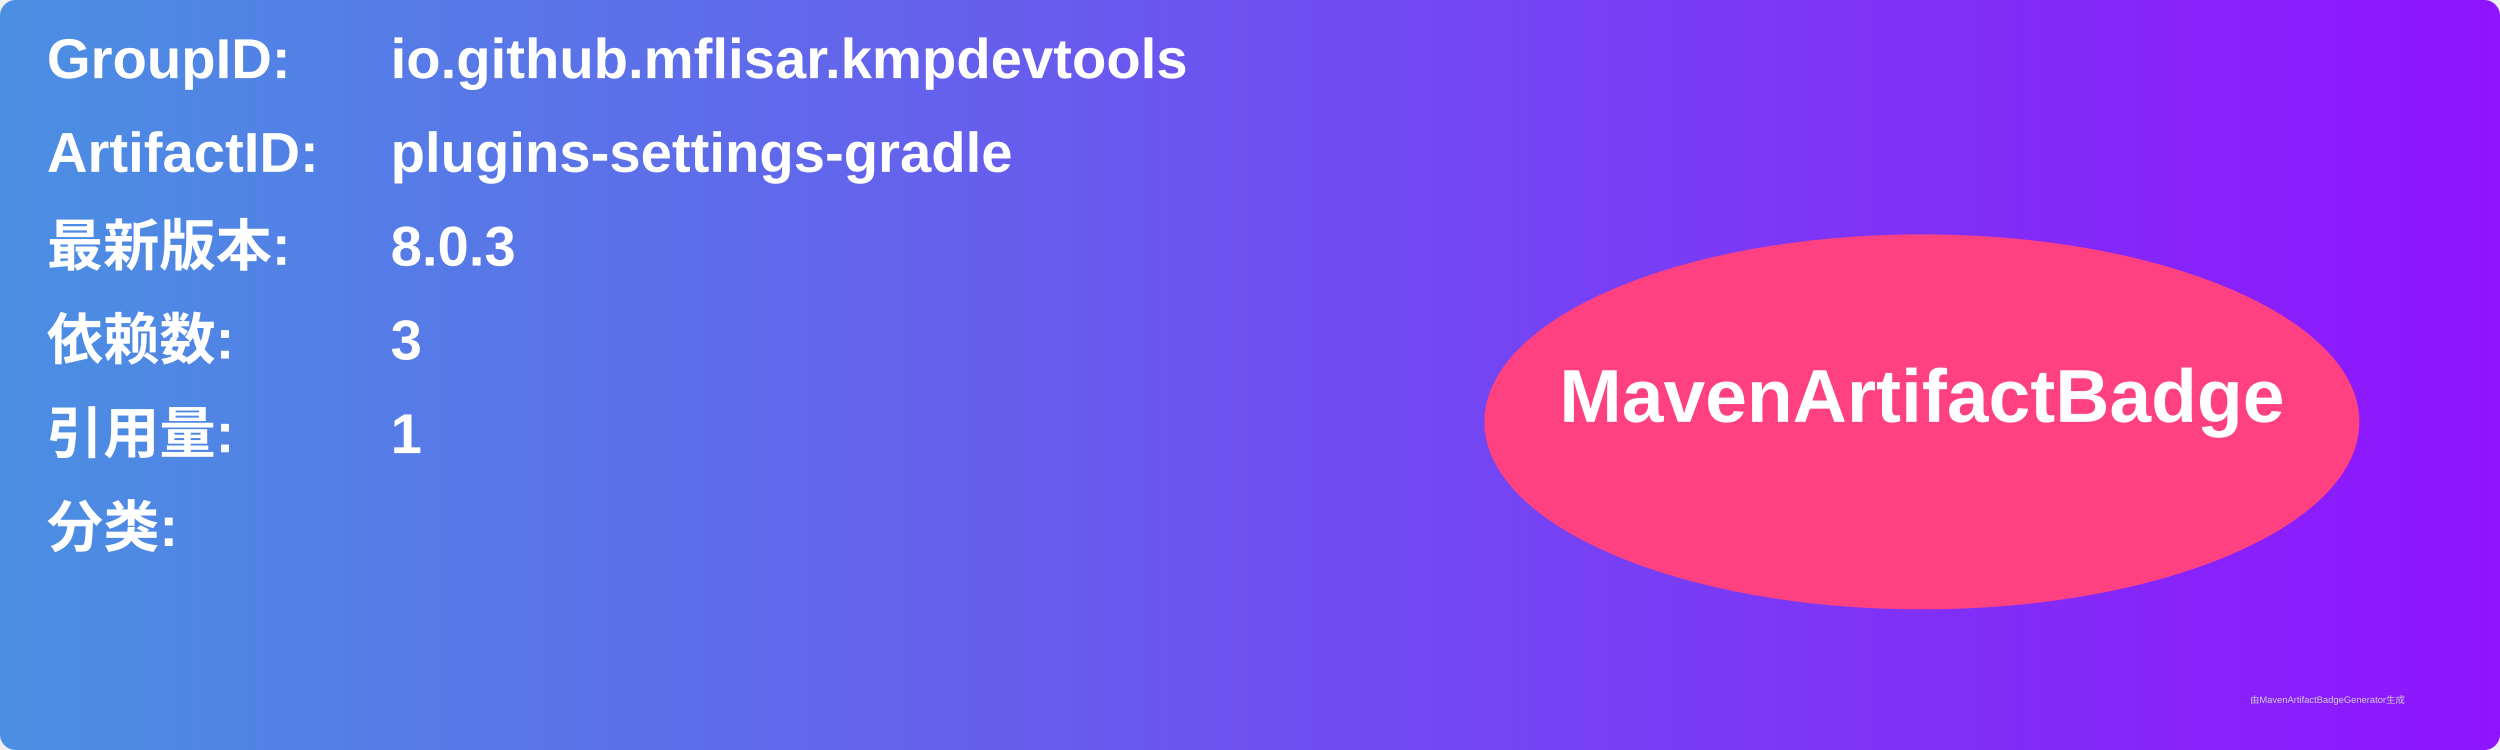
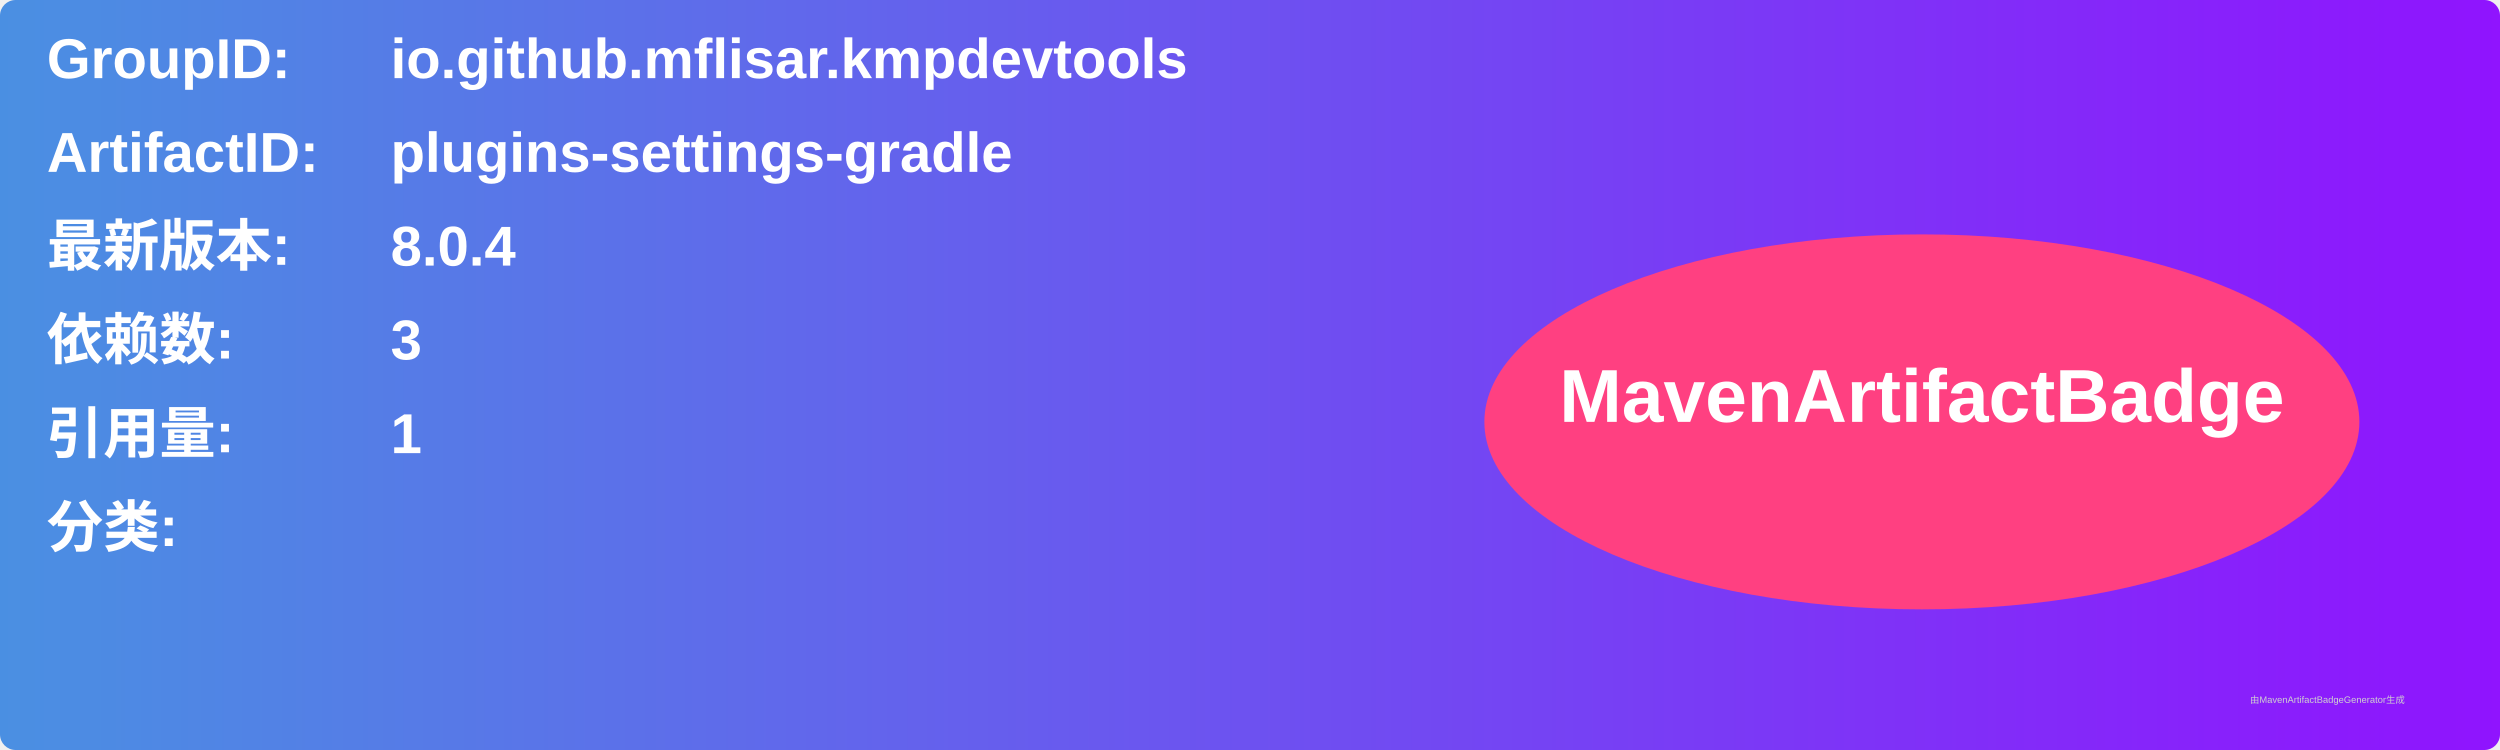
<svg xmlns="http://www.w3.org/2000/svg" width="800" height="240" viewBox="0 0 800 240">
  <linearGradient id="grad" x1="0%" y1="0%" x2="100%" y2="0%">
    <stop offset="0%" stop-color="#4a90e2" />
    <stop offset="100%" stop-color="#9013fe" />
  </linearGradient>
  <rect width="100%" height="100%" rx="5" ry="5" fill="url(#grad)" />
  <g transform="translate(15, 15)">
    <text x="0" y="10" font-family="Arial" font-size="18" fill="white" font-weight="bold" width="260">GroupID:</text>
    <text x="110" y="10" font-family="Arial" font-size="18" fill="white" font-weight="bold" width="460">io.github.mflisar.kmpdevtools</text>
    <text x="0" y="40" font-family="Arial" font-size="18" fill="white" font-weight="bold" width="260">ArtifactID:</text>
    <text x="110" y="40" font-family="Arial" font-size="18" fill="white" font-weight="bold" width="460">plugins-settings-gradle</text>
    <text x="0" y="70" font-family="Arial" font-size="18" fill="white" font-weight="bold">最新版本:</text>
    <text x="110" y="70" font-family="Arial" font-size="18" fill="white" font-weight="bold">
-       <tspan font-weight="bold">8.0.3</tspan>
+       <tspan font-weight="bold">8.0.4</tspan>
    </text>
    <text x="0" y="100" font-family="Arial" font-size="18" fill="white" font-weight="bold">依赖数: </text>
    <text x="110" y="100" font-family="Arial" font-size="18" fill="white">
      <tspan font-weight="bold">3</tspan>
    </text>
    <text x="0" y="130" font-family="Arial" font-size="18" fill="white" font-weight="bold">引用量: </text>
    <text x="110" y="130" font-family="Arial" font-size="18" fill="white">
      <tspan font-weight="bold">1</tspan>
    </text>
    <text x="0" y="160" font-family="Arial" font-size="18" fill="white" font-weight="bold">分类:</text>
    <text x="10" y="190" font-family="Arial" font-size="10" fill="white">
      <tspan font-weight="bold" />
    </text>
    <ellipse cx="600" cy="120" rx="140" ry="60" fill="#ff4081" />
    <text x="600" y="120" text-anchor="middle" font-family="Arial" font-size="24" fill="white" font-weight="bold">MavenArtifactBadge</text>
  </g>
  <text x="720" y="225" font-family="Arial" font-size="3" fill="#d0d0d0">由MavenArtifactBadgeGenerator生成</text>
</svg>
